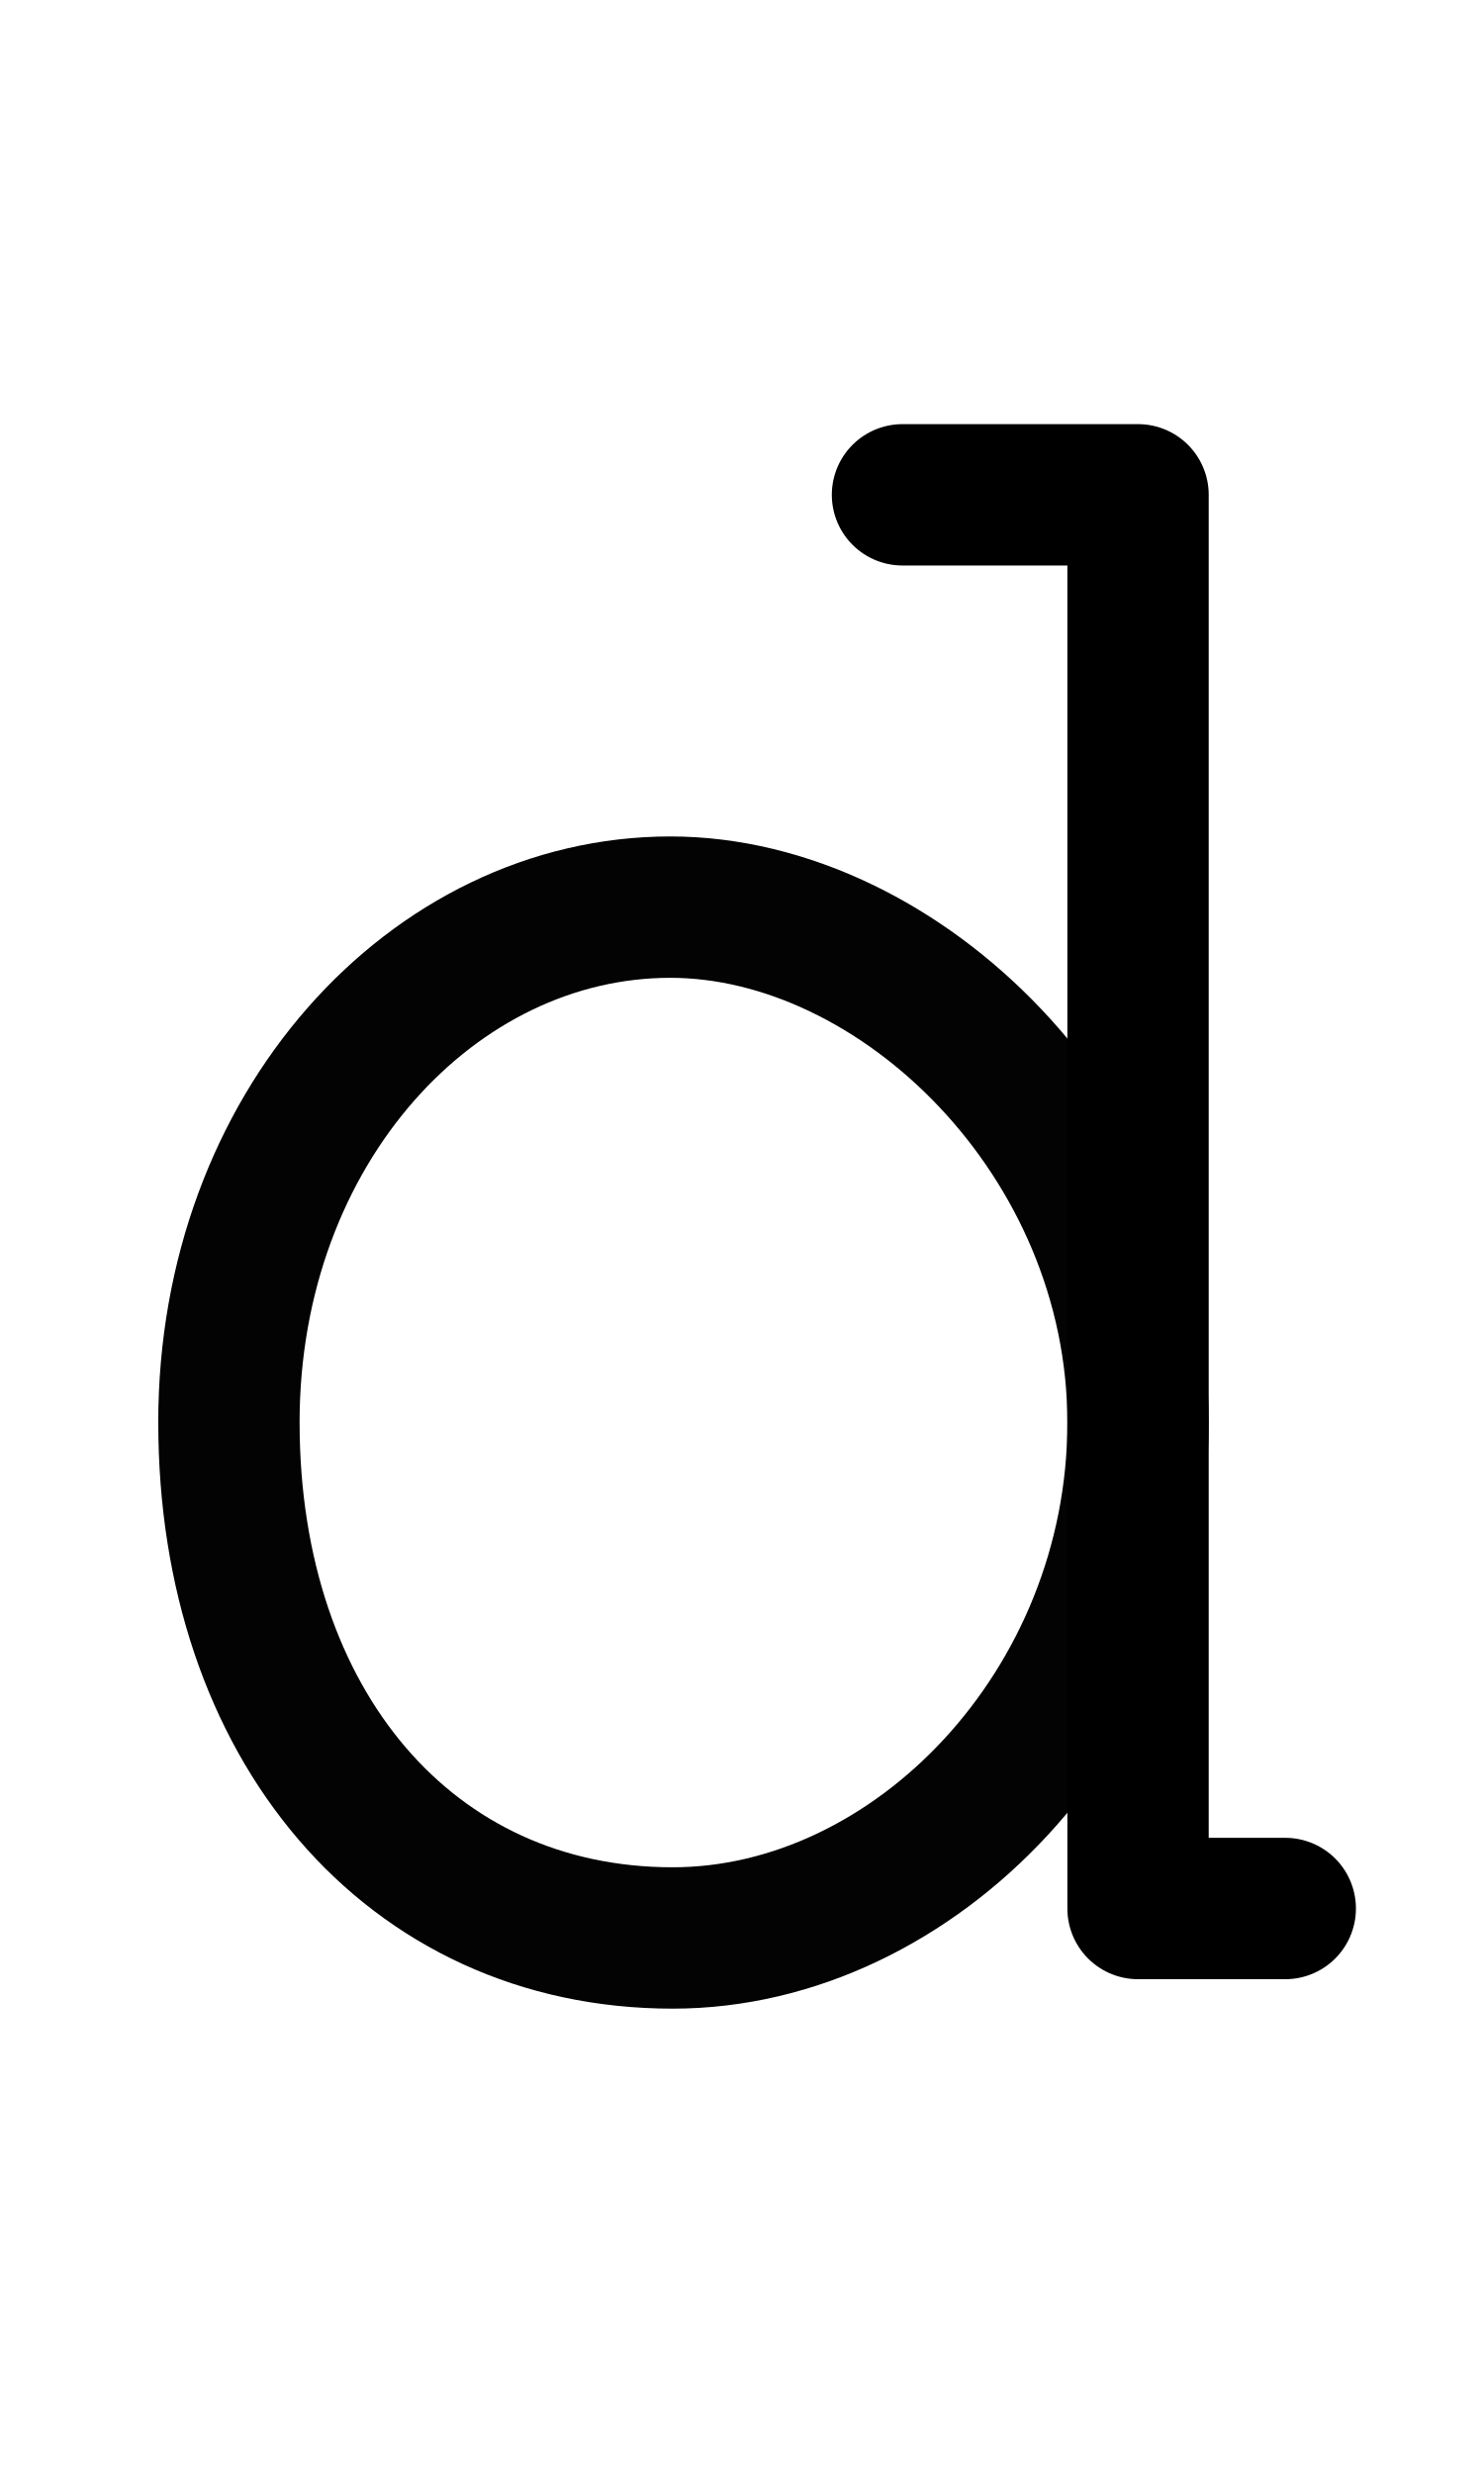
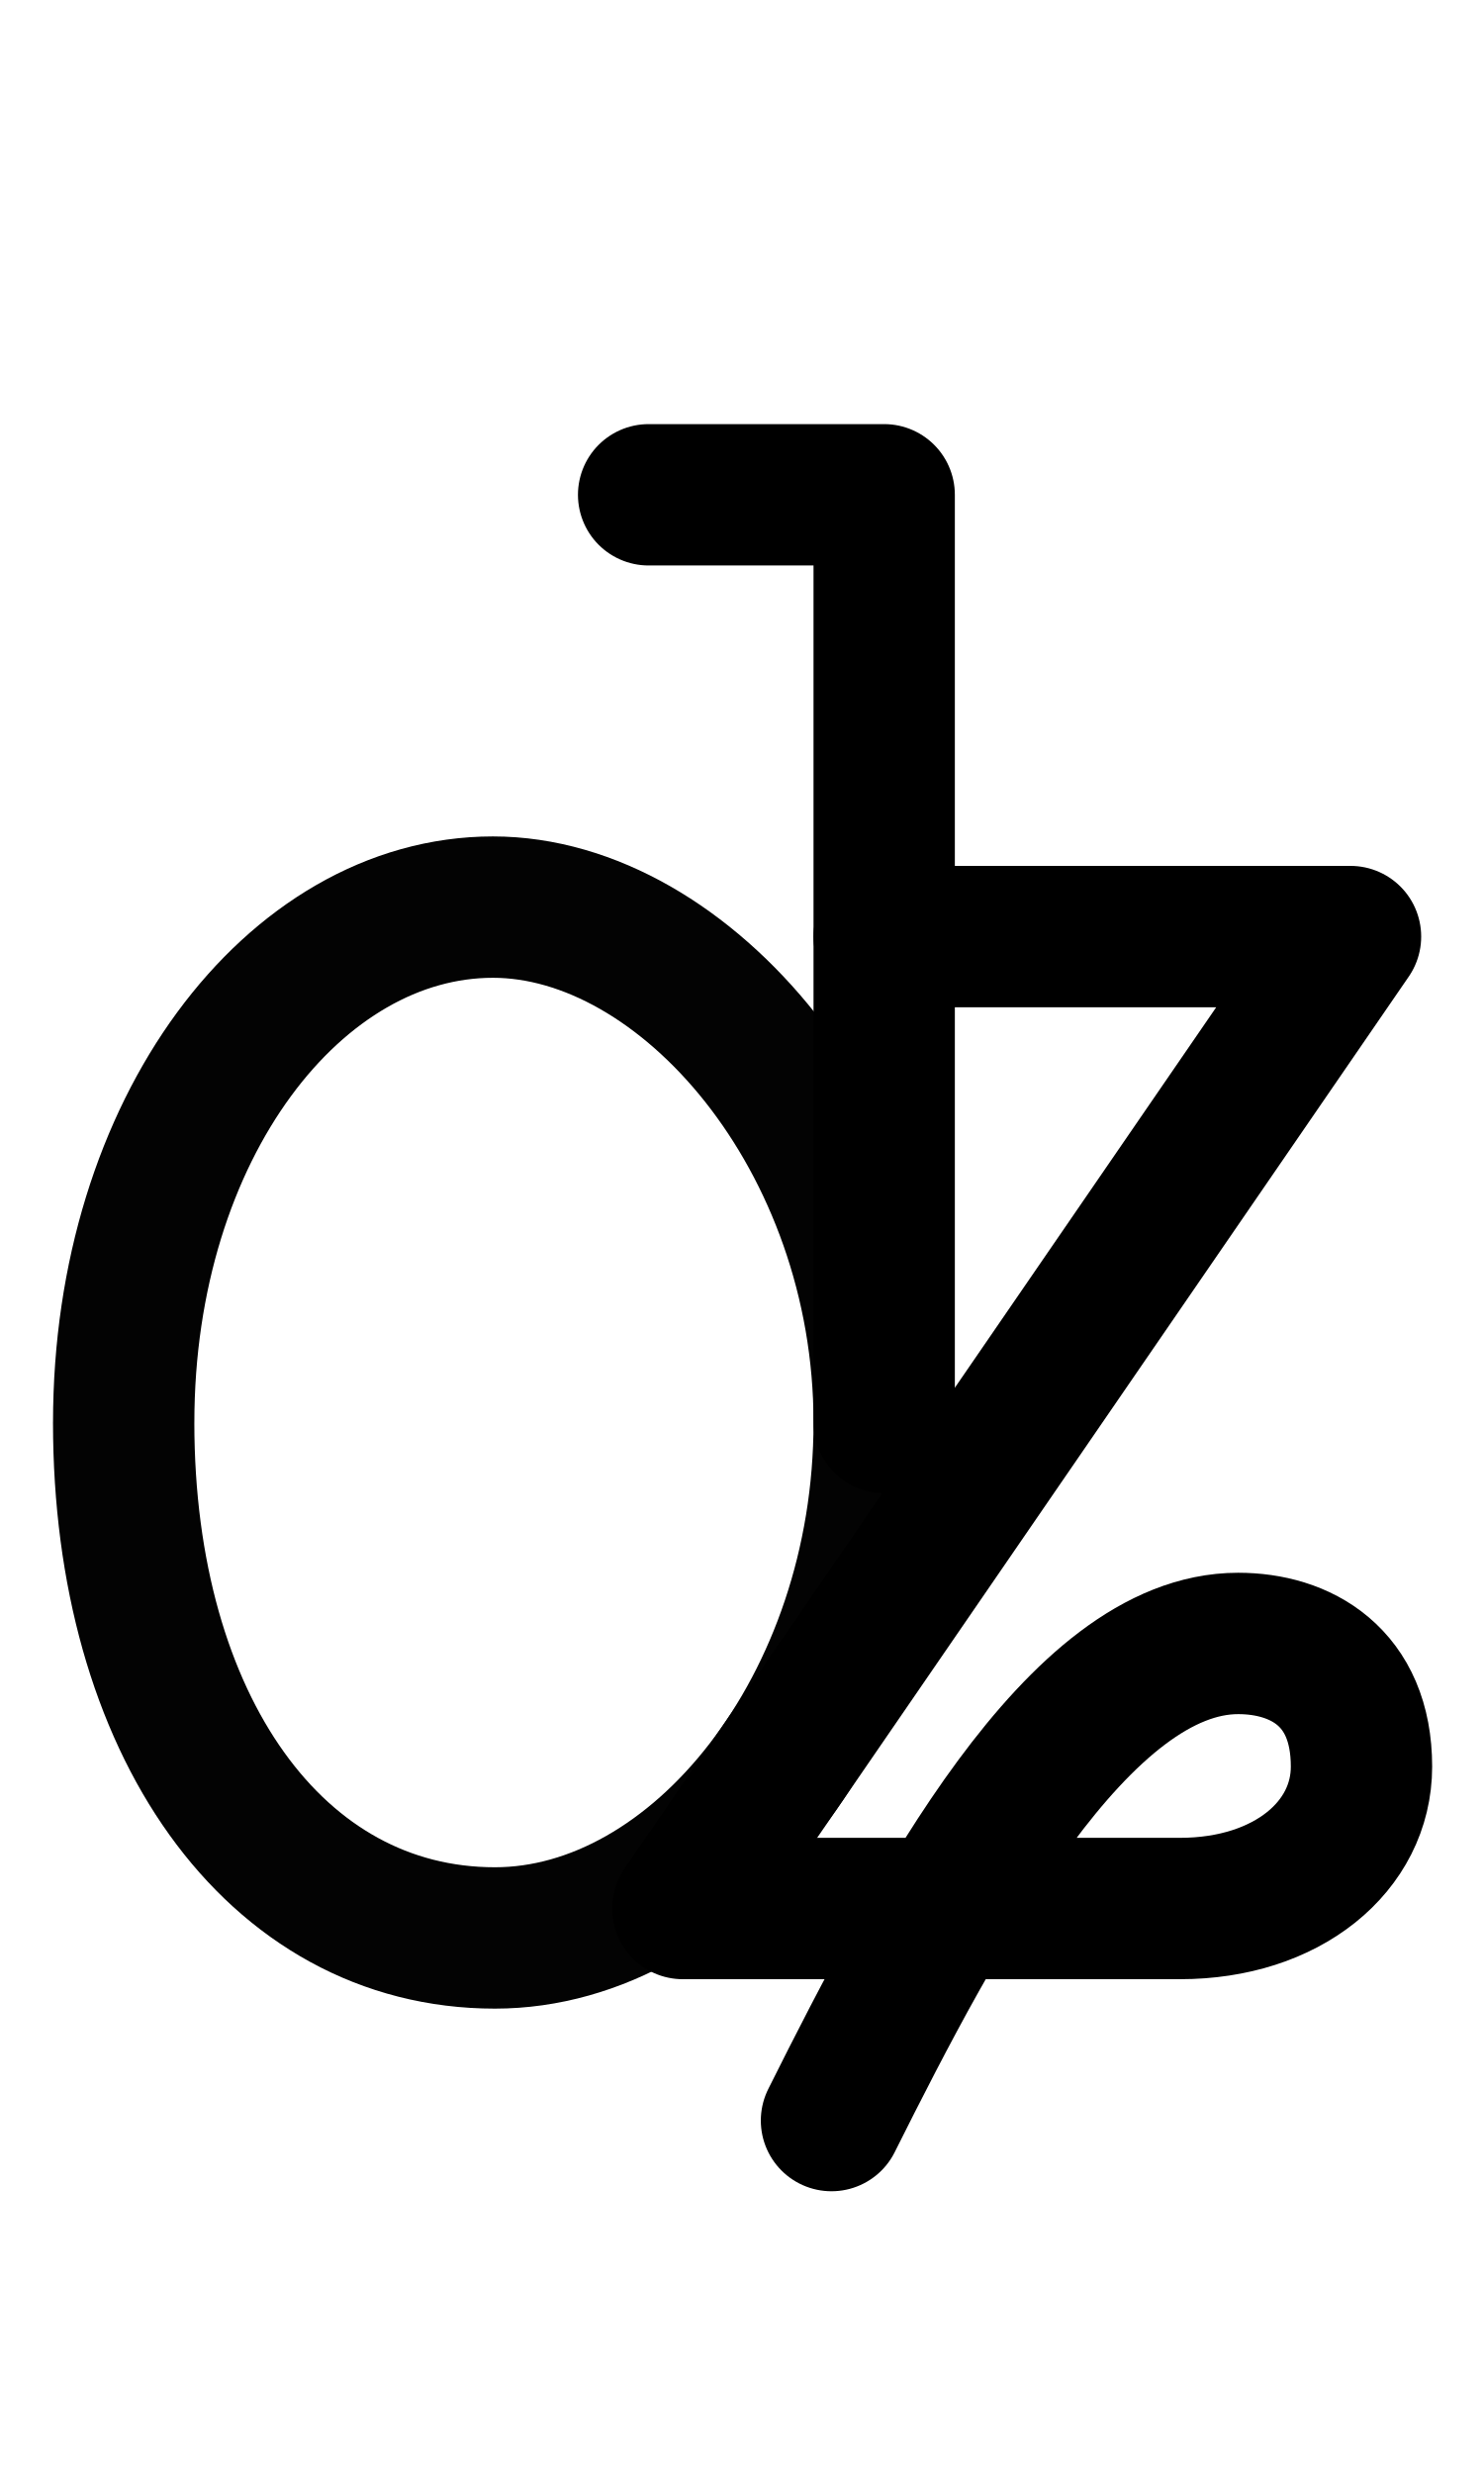
<svg xmlns="http://www.w3.org/2000/svg" width="1008" height="1680" viewBox="0 0 63 105" version="1.1" id="svg5" xml:space="preserve">
  <defs id="defs2" />
  <g id="layer3" style="display:inline;opacity:0.5;stroke-width:3.6;stroke-dasharray:none" transform="matrix(0.8333333,0,0,0.8333333,-157.9762,-173.0963)" />
  <g id="layer2" style="display:inline" />
  <g id="layer1" style="display:inline">
-     <path id="path2079-3" style="display:inline;opacity:1;fill:none;stroke:#030303;stroke-width:6;stroke-linecap:round;stroke-linejoin:round;stroke-dasharray:none" d="m 9.719,60.375 c 0,12.823 7.669,21.875 18.84,21.875 10.258,0 19.753,-9.794 19.753,-21.875 0,-12.081 -10.103,-21.875 -19.855,-21.875 -10.056,0 -18.739,9.37 -18.739,21.875 z" />
-     <path style="display:inline;fill:none;stroke:#000000;stroke-width:6;stroke-linecap:round;stroke-linejoin:round;stroke-dasharray:none" d="m 38.313,21.001 h 10 v 59.999 h 6.25" id="path286" />
+     <path style="display:inline;fill:none;stroke:#000000;stroke-width:6;stroke-linecap:round;stroke-linejoin:round;stroke-dasharray:none" d="m 35.299,90 c 4.5,-9 10.5,-20.25 17.265,-20.25 2.634,0 5.235,1.405 5.235,5.228 0,3.375 -3.14,6.022 -7.707,6.022 l -19.918,-4e-6" id="path1" />
+     <path id="path2079-3-8" style="display:inline;fill:none;stroke:#030303;stroke-width:6;stroke-linecap:round;stroke-linejoin:round;stroke-dasharray:none" d="m 5.25,60.374 c 0,12.823 6.416,21.875 15.761,21.875 8.582,0 16.525,-9.794 16.525,-21.875 0,-12.081 -8.452,-21.875 -16.609,-21.875 -8.412,0 -15.676,9.37 -15.676,21.875 z" />
+     <path style="display:inline;fill:none;stroke:#000000;stroke-width:6;stroke-linecap:round;stroke-linejoin:round;stroke-dasharray:none" d="m 27.536,21 h 10 v 39.375" id="path286-5" />
+     <path style="display:inline;fill:none;stroke:#000000;stroke-width:6;stroke-linecap:round;stroke-linejoin:round;stroke-dasharray:none" d="M 30.174,81 28.988,81 57.333,39.75 H 37.535" id="path86" />
  </g>
</svg>
